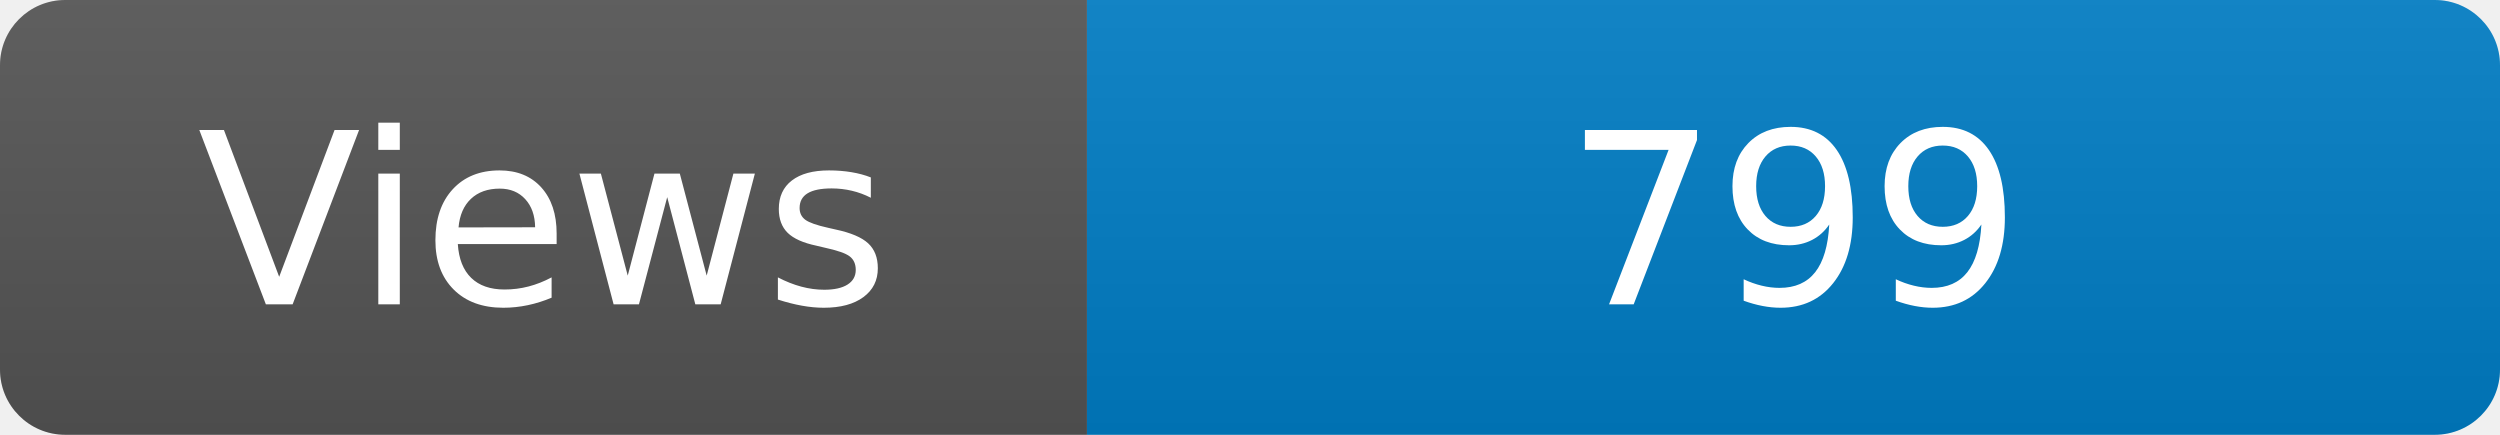
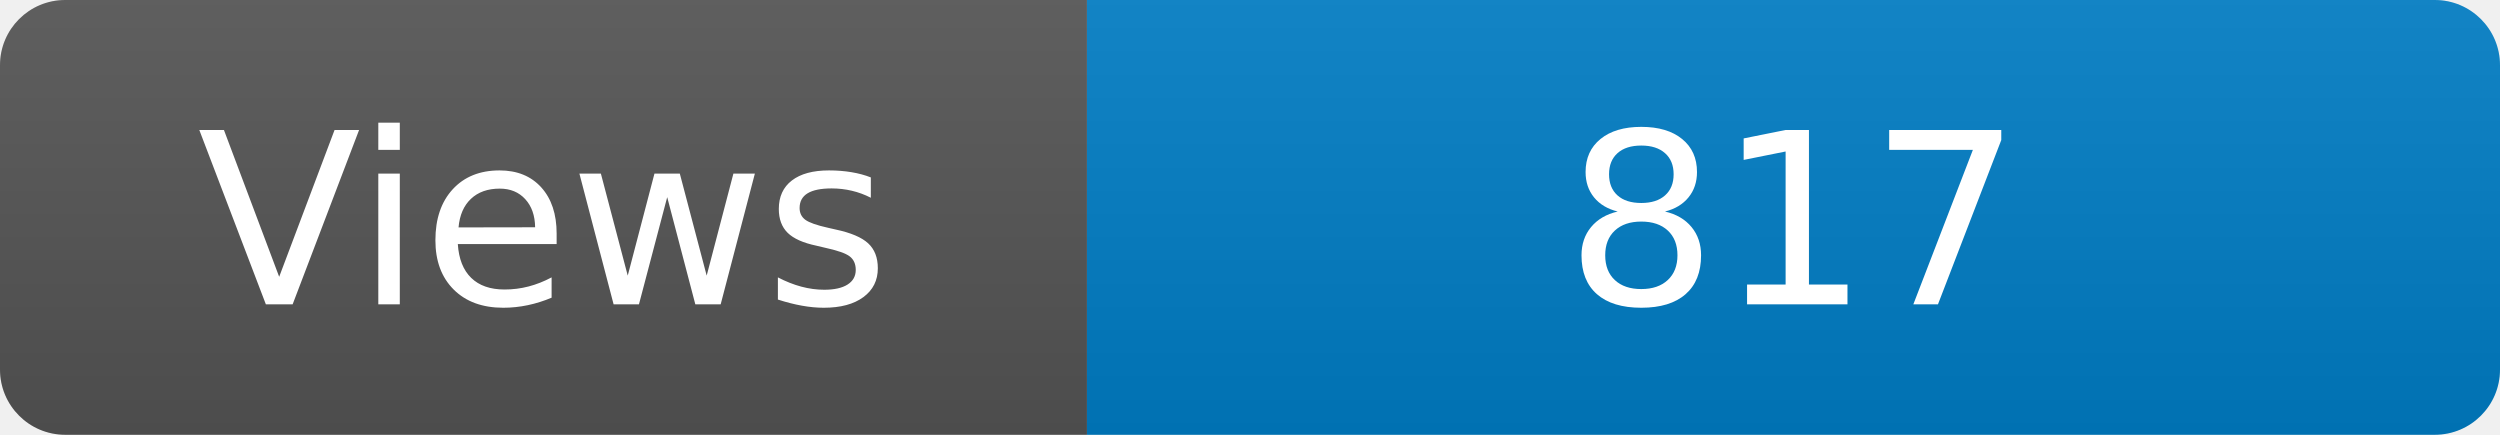
<svg xmlns="http://www.w3.org/2000/svg" width="115" height="20" role="img" aria-label="Maintained?: yes">
  <linearGradient id="s" x2="0" y2="100%">
    <stop offset="0" stop-color="#bbb" stop-opacity=".1" />
    <stop offset="1" stop-opacity=".1" />
  </linearGradient>
  <clipPath id="r">
    <rect width="115" height="20" rx="3" fill="#fff" />
  </clipPath>
  <g clip-path="url(#r)">
    <rect width="50" height="20" fill="#555" />
    <rect x="50" width="160" height="20" fill="#007ec6" />
    <rect width="115" height="20" fill="url(#s)" />
  </g>
  <g fill="#fff" text-anchor="middle" font-family="Verdana,Geneva,DejaVu Sans,sans-serif" font-size="110">
    <text x="250" y="140" transform="scale(.1)" fill="#fff">Views</text>
-     <text x="825" y="140" transform="scale(.1)" fill="#fff">799</text>
+     <text x="825" y="140" transform="scale(.1)" fill="#fff">817</text>
  </g>
</svg>
